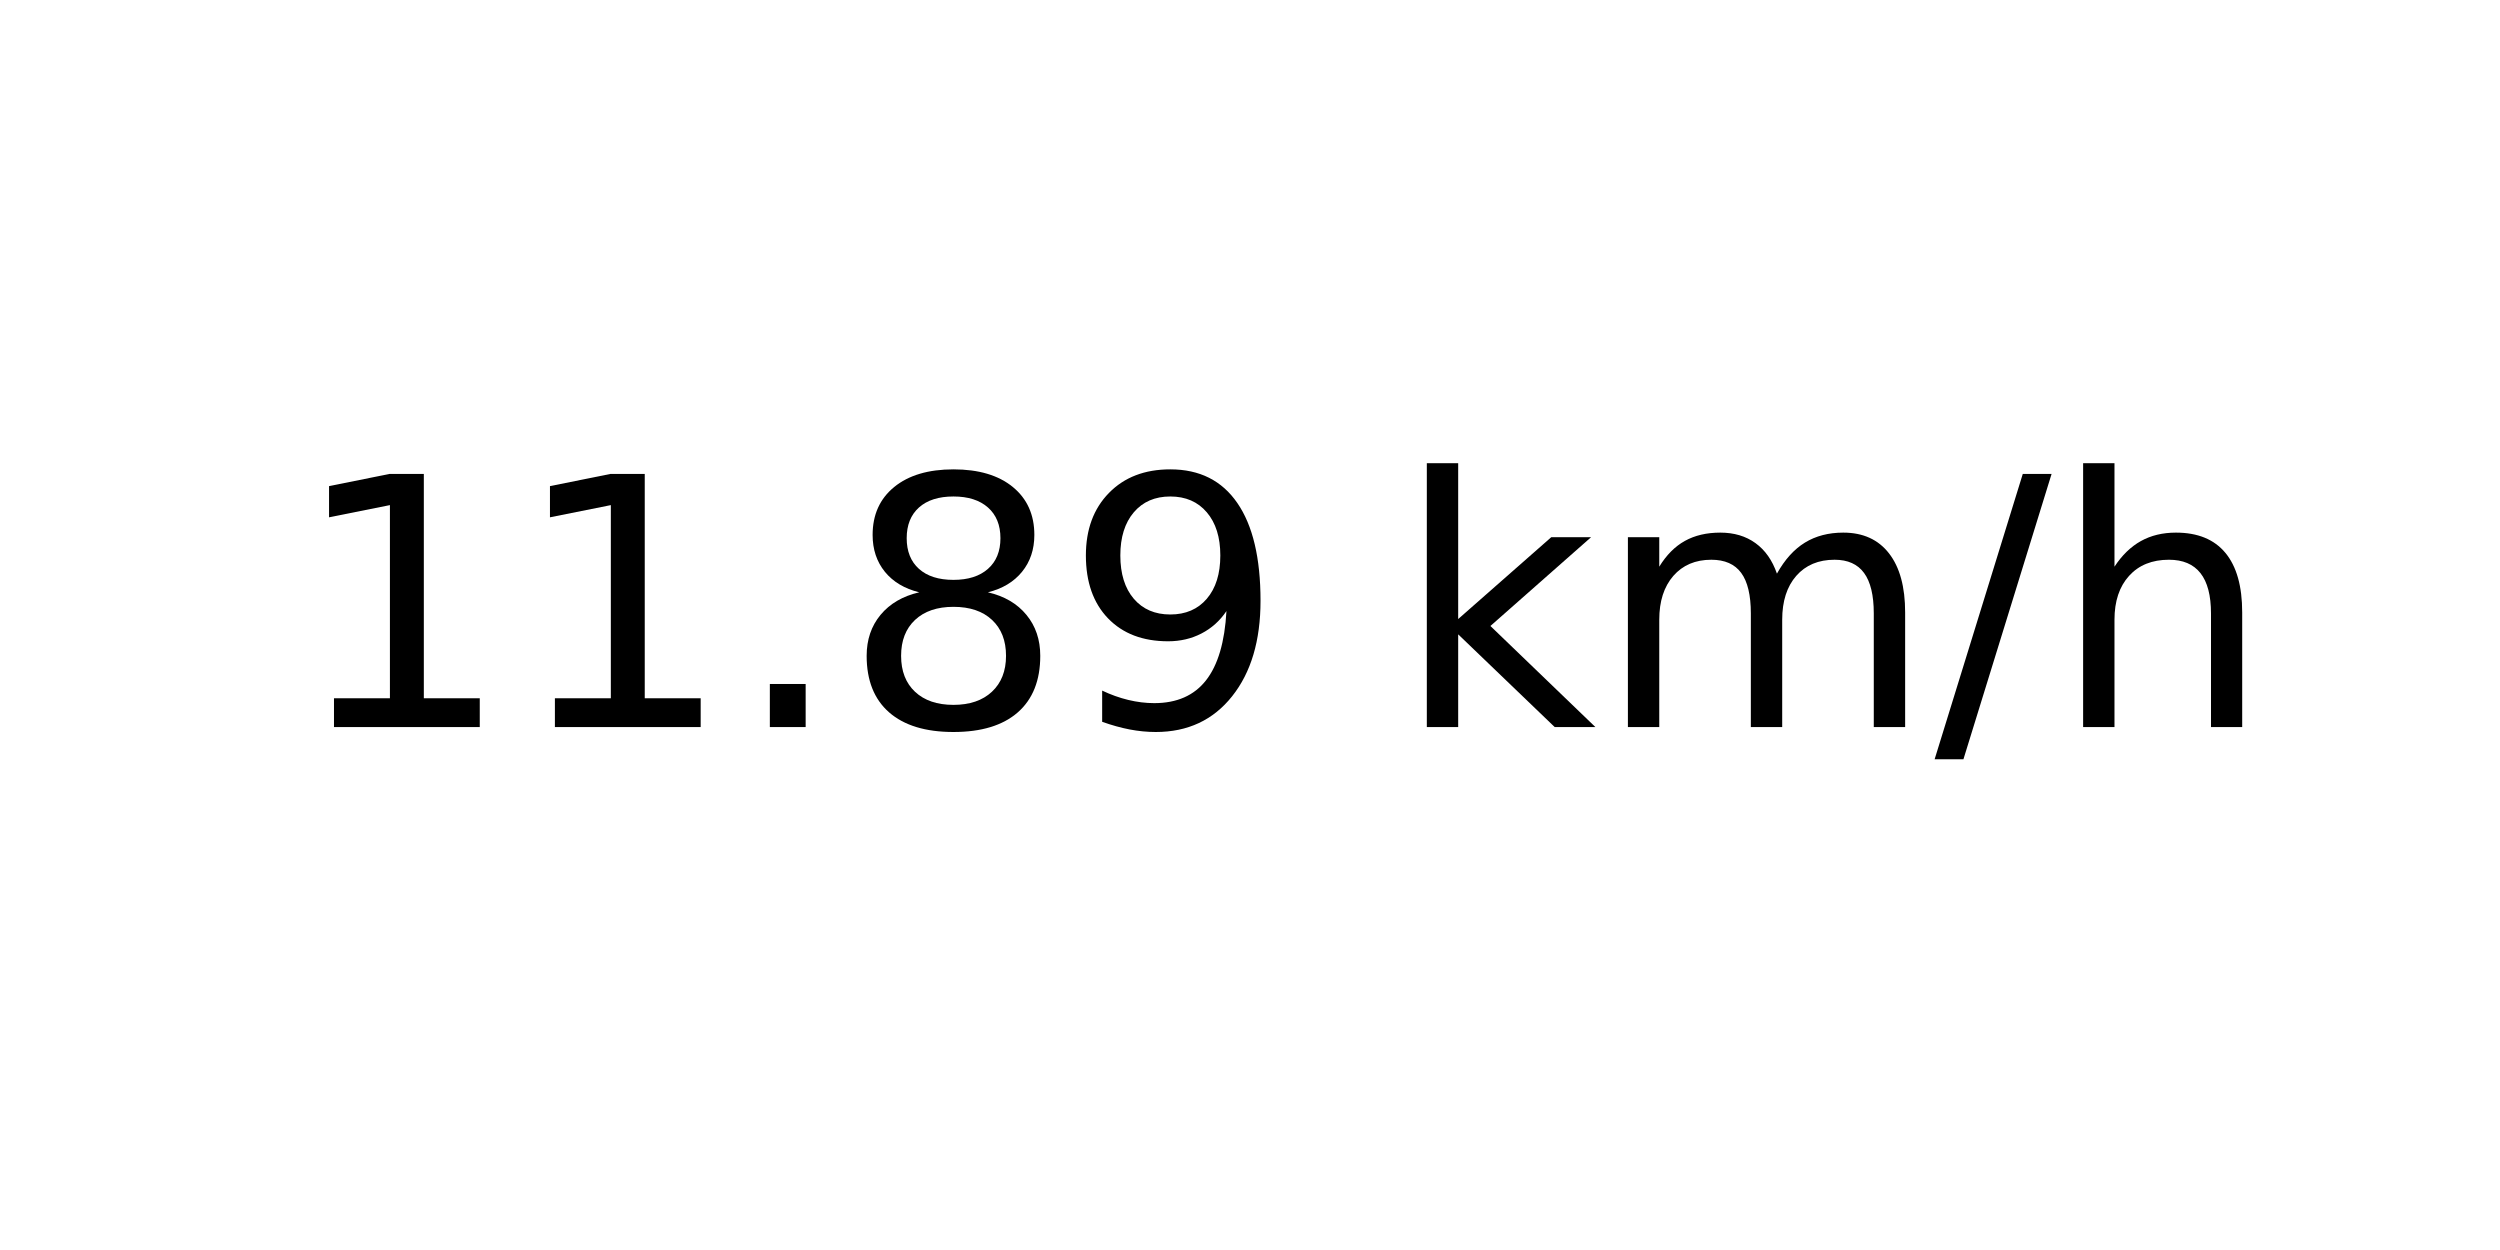
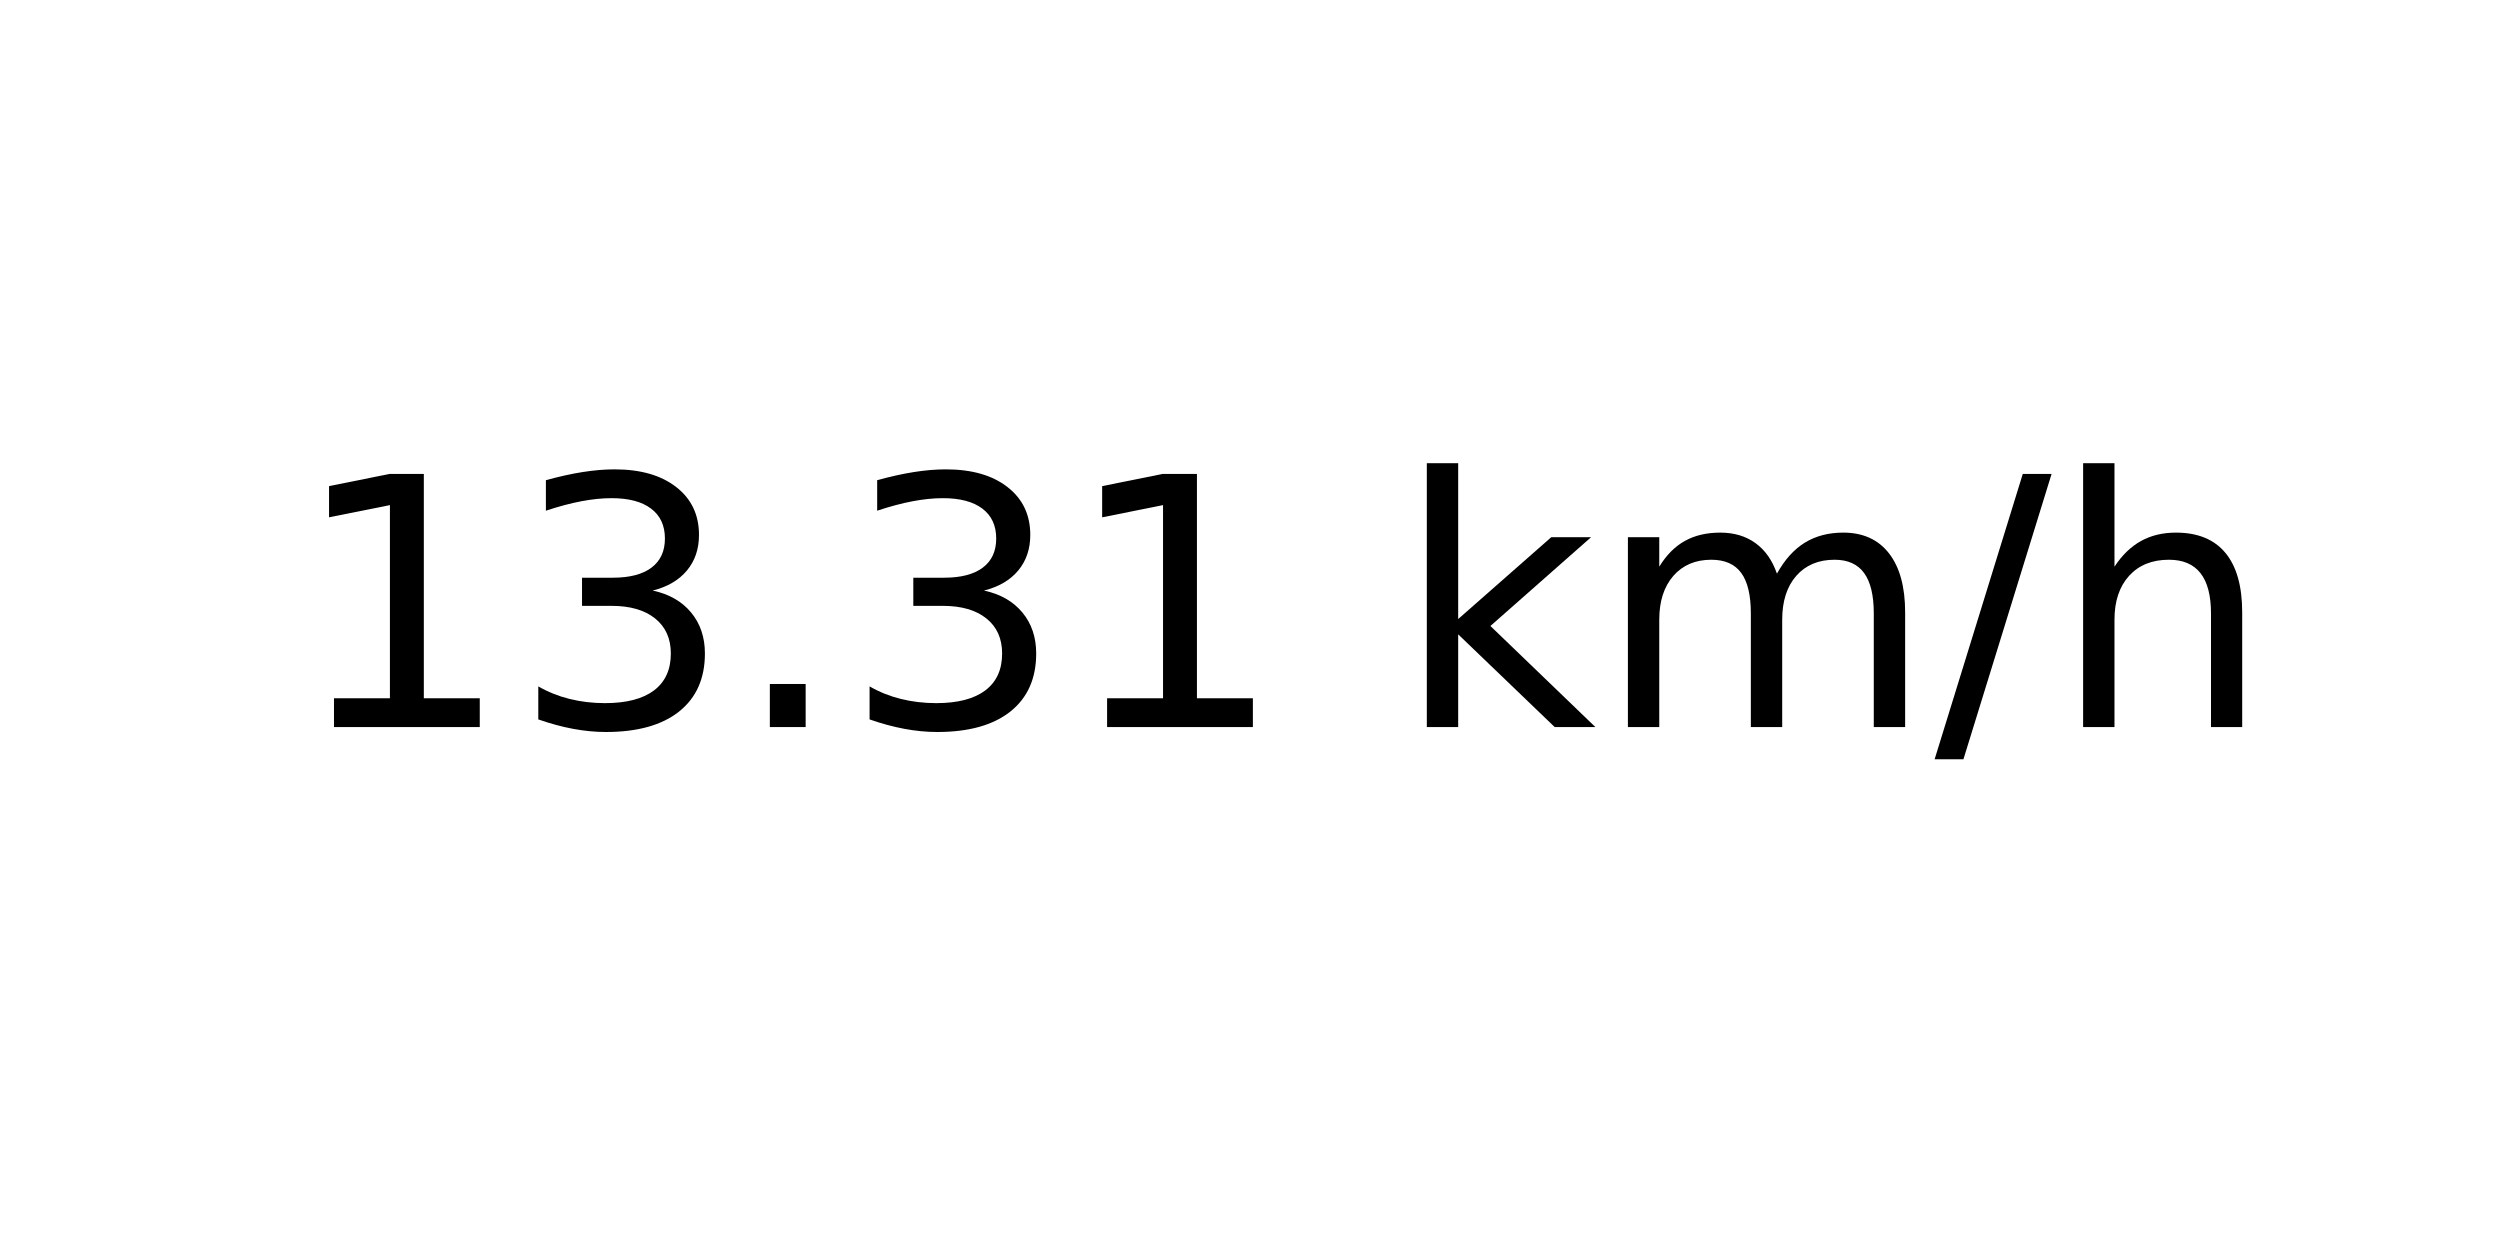
<svg xmlns="http://www.w3.org/2000/svg" xmlns:xlink="http://www.w3.org/1999/xlink" width="72pt" height="36pt" viewBox="0 0 72 36" version="1.1">
  <defs>
    <style type="text/css">*{stroke-linejoin: round; stroke-linecap: butt}</style>
  </defs>
  <g id="figure_1">
    <g id="axes_1">
      <g id="text_1">
        <g transform="translate(8.378125 20.93937) scale(0.1 -0.1)">
          <defs>
            <path id="DejaVuSans-31" d="M 794 531  L 1825 531  L 1825 4091  L 703 3866  L 703 4441  L 1819 4666  L 2450 4666  L 2450 531  L 3481 531  L 3481 0  L 794 0  L 794 531  z " transform="scale(0.015625)" />
+             <path id="DejaVuSans-33" d="M 2597 2516  Q 3050 2419 3304 2112  Q 3559 1806 3559 1356  Q 3559 666 3084 287  Q 2609 -91 1734 -91  Q 1441 -91 1130 -33  Q 819 25 488 141  L 488 750  Q 750 597 1062 519  Q 1375 441 1716 441  Q 2309 441 2620 675  Q 2931 909 2931 1356  Q 2931 1769 2642 2001  Q 2353 2234 1838 2234  L 1294 2234  L 1294 2753  L 1863 2753  Q 2328 2753 2575 2939  Q 2822 3125 2822 3475  Q 2822 3834 2567 4026  Q 2313 4219 1838 4219  Q 1578 4219 1281 4162  Q 984 4106 628 3988  L 628 4550  Q 988 4650 1302 4700  Q 1616 4750 1894 4750  Q 2613 4750 3031 4423  Q 3450 4097 3450 3541  Q 3450 3153 3228 2886  Q 3006 2619 2597 2516  z " transform="scale(0.015625)" />
            <path id="DejaVuSans-2e" d="M 684 794  L 1344 794  L 1344 0  L 684 0  L 684 794  z " transform="scale(0.015625)" />
-             <path id="DejaVuSans-38" d="M 2034 2216  Q 1584 2216 1326 1975  Q 1069 1734 1069 1313  Q 1069 891 1326 650  Q 1584 409 2034 409  Q 2484 409 2743 651  Q 3003 894 3003 1313  Q 3003 1734 2745 1975  Q 2488 2216 2034 2216  z M 1403 2484  Q 997 2584 770 2862  Q 544 3141 544 3541  Q 544 4100 942 4425  Q 1341 4750 2034 4750  Q 2731 4750 3128 4425  Q 3525 4100 3525 3541  Q 3525 3141 3298 2862  Q 3072 2584 2669 2484  Q 3125 2378 3379 2068  Q 3634 1759 3634 1313  Q 3634 634 3220 271  Q 2806 -91 2034 -91  Q 1263 -91 848 271  Q 434 634 434 1313  Q 434 1759 690 2068  Q 947 2378 1403 2484  z M 1172 3481  Q 1172 3119 1398 2916  Q 1625 2713 2034 2713  Q 2441 2713 2670 2916  Q 2900 3119 2900 3481  Q 2900 3844 2670 4047  Q 2441 4250 2034 4250  Q 1625 4250 1398 4047  Q 1172 3844 1172 3481  z " transform="scale(0.015625)" />
-             <path id="DejaVuSans-39" d="M 703 97  L 703 672  Q 941 559 1184 500  Q 1428 441 1663 441  Q 2288 441 2617 861  Q 2947 1281 2994 2138  Q 2813 1869 2534 1725  Q 2256 1581 1919 1581  Q 1219 1581 811 2004  Q 403 2428 403 3163  Q 403 3881 828 4315  Q 1253 4750 1959 4750  Q 2769 4750 3195 4129  Q 3622 3509 3622 2328  Q 3622 1225 3098 567  Q 2575 -91 1691 -91  Q 1453 -91 1209 -44  Q 966 3 703 97  z M 1959 2075  Q 2384 2075 2632 2365  Q 2881 2656 2881 3163  Q 2881 3666 2632 3958  Q 2384 4250 1959 4250  Q 1534 4250 1286 3958  Q 1038 3666 1038 3163  Q 1038 2656 1286 2365  Q 1534 2075 1959 2075  z " transform="scale(0.015625)" />
            <path id="DejaVuSans-20" transform="scale(0.015625)" />
            <path id="DejaVuSans-6b" d="M 581 4863  L 1159 4863  L 1159 1991  L 2875 3500  L 3609 3500  L 1753 1863  L 3688 0  L 2938 0  L 1159 1709  L 1159 0  L 581 0  L 581 4863  z " transform="scale(0.015625)" />
            <path id="DejaVuSans-6d" d="M 3328 2828  Q 3544 3216 3844 3400  Q 4144 3584 4550 3584  Q 5097 3584 5394 3201  Q 5691 2819 5691 2113  L 5691 0  L 5113 0  L 5113 2094  Q 5113 2597 4934 2840  Q 4756 3084 4391 3084  Q 3944 3084 3684 2787  Q 3425 2491 3425 1978  L 3425 0  L 2847 0  L 2847 2094  Q 2847 2600 2669 2842  Q 2491 3084 2119 3084  Q 1678 3084 1418 2786  Q 1159 2488 1159 1978  L 1159 0  L 581 0  L 581 3500  L 1159 3500  L 1159 2956  Q 1356 3278 1631 3431  Q 1906 3584 2284 3584  Q 2666 3584 2933 3390  Q 3200 3197 3328 2828  z " transform="scale(0.015625)" />
            <path id="DejaVuSans-2f" d="M 1625 4666  L 2156 4666  L 531 -594  L 0 -594  L 1625 4666  z " transform="scale(0.015625)" />
            <path id="DejaVuSans-68" d="M 3513 2113  L 3513 0  L 2938 0  L 2938 2094  Q 2938 2591 2744 2837  Q 2550 3084 2163 3084  Q 1697 3084 1428 2787  Q 1159 2491 1159 1978  L 1159 0  L 581 0  L 581 4863  L 1159 4863  L 1159 2956  Q 1366 3272 1645 3428  Q 1925 3584 2291 3584  Q 2894 3584 3203 3211  Q 3513 2838 3513 2113  z " transform="scale(0.015625)" />
          </defs>
          <use xlink:href="#DejaVuSans-31" />
-           <use xlink:href="#DejaVuSans-31" x="63.623" />
+           <use xlink:href="#DejaVuSans-33" x="63.623" />
          <use xlink:href="#DejaVuSans-2e" x="127.246" />
-           <use xlink:href="#DejaVuSans-38" x="159.033" />
-           <use xlink:href="#DejaVuSans-39" x="222.656" />
+           <use xlink:href="#DejaVuSans-33" x="159.033" />
+           <use xlink:href="#DejaVuSans-31" x="222.656" />
          <use xlink:href="#DejaVuSans-20" x="286.279" />
          <use xlink:href="#DejaVuSans-6b" x="318.066" />
          <use xlink:href="#DejaVuSans-6d" x="375.977" />
          <use xlink:href="#DejaVuSans-2f" x="473.389" />
          <use xlink:href="#DejaVuSans-68" x="507.08" />
        </g>
      </g>
    </g>
  </g>
</svg>
